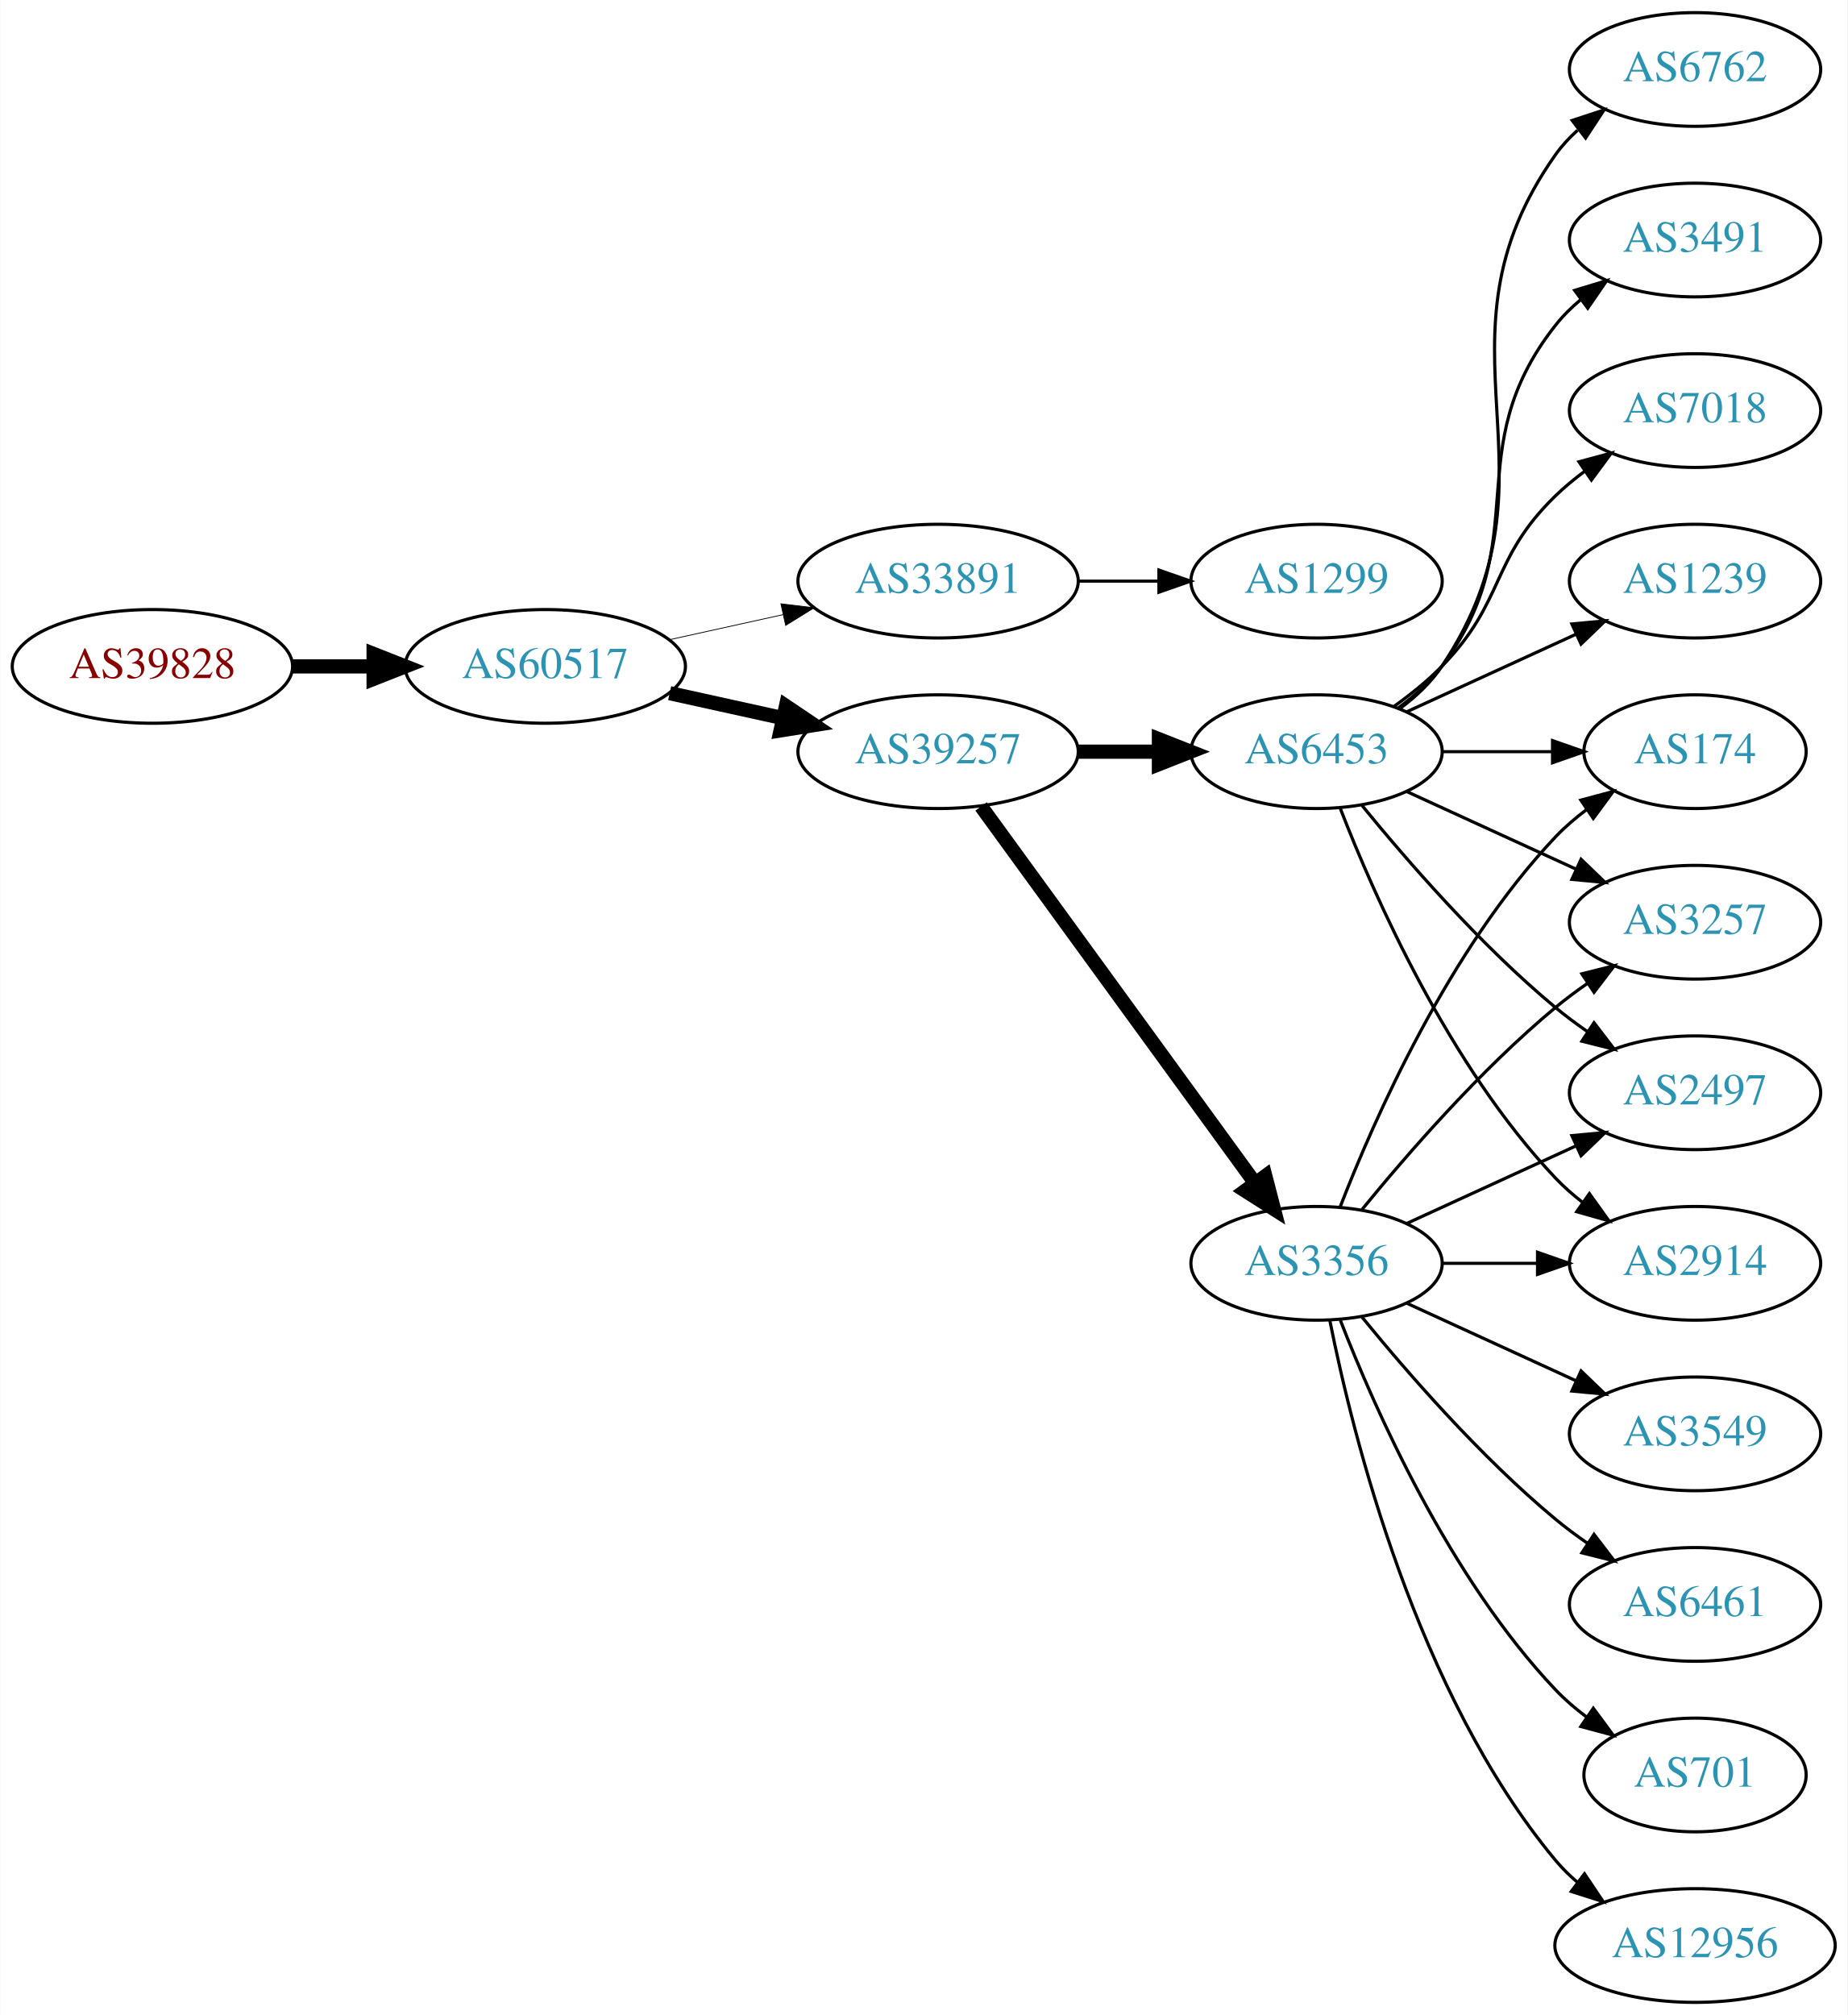
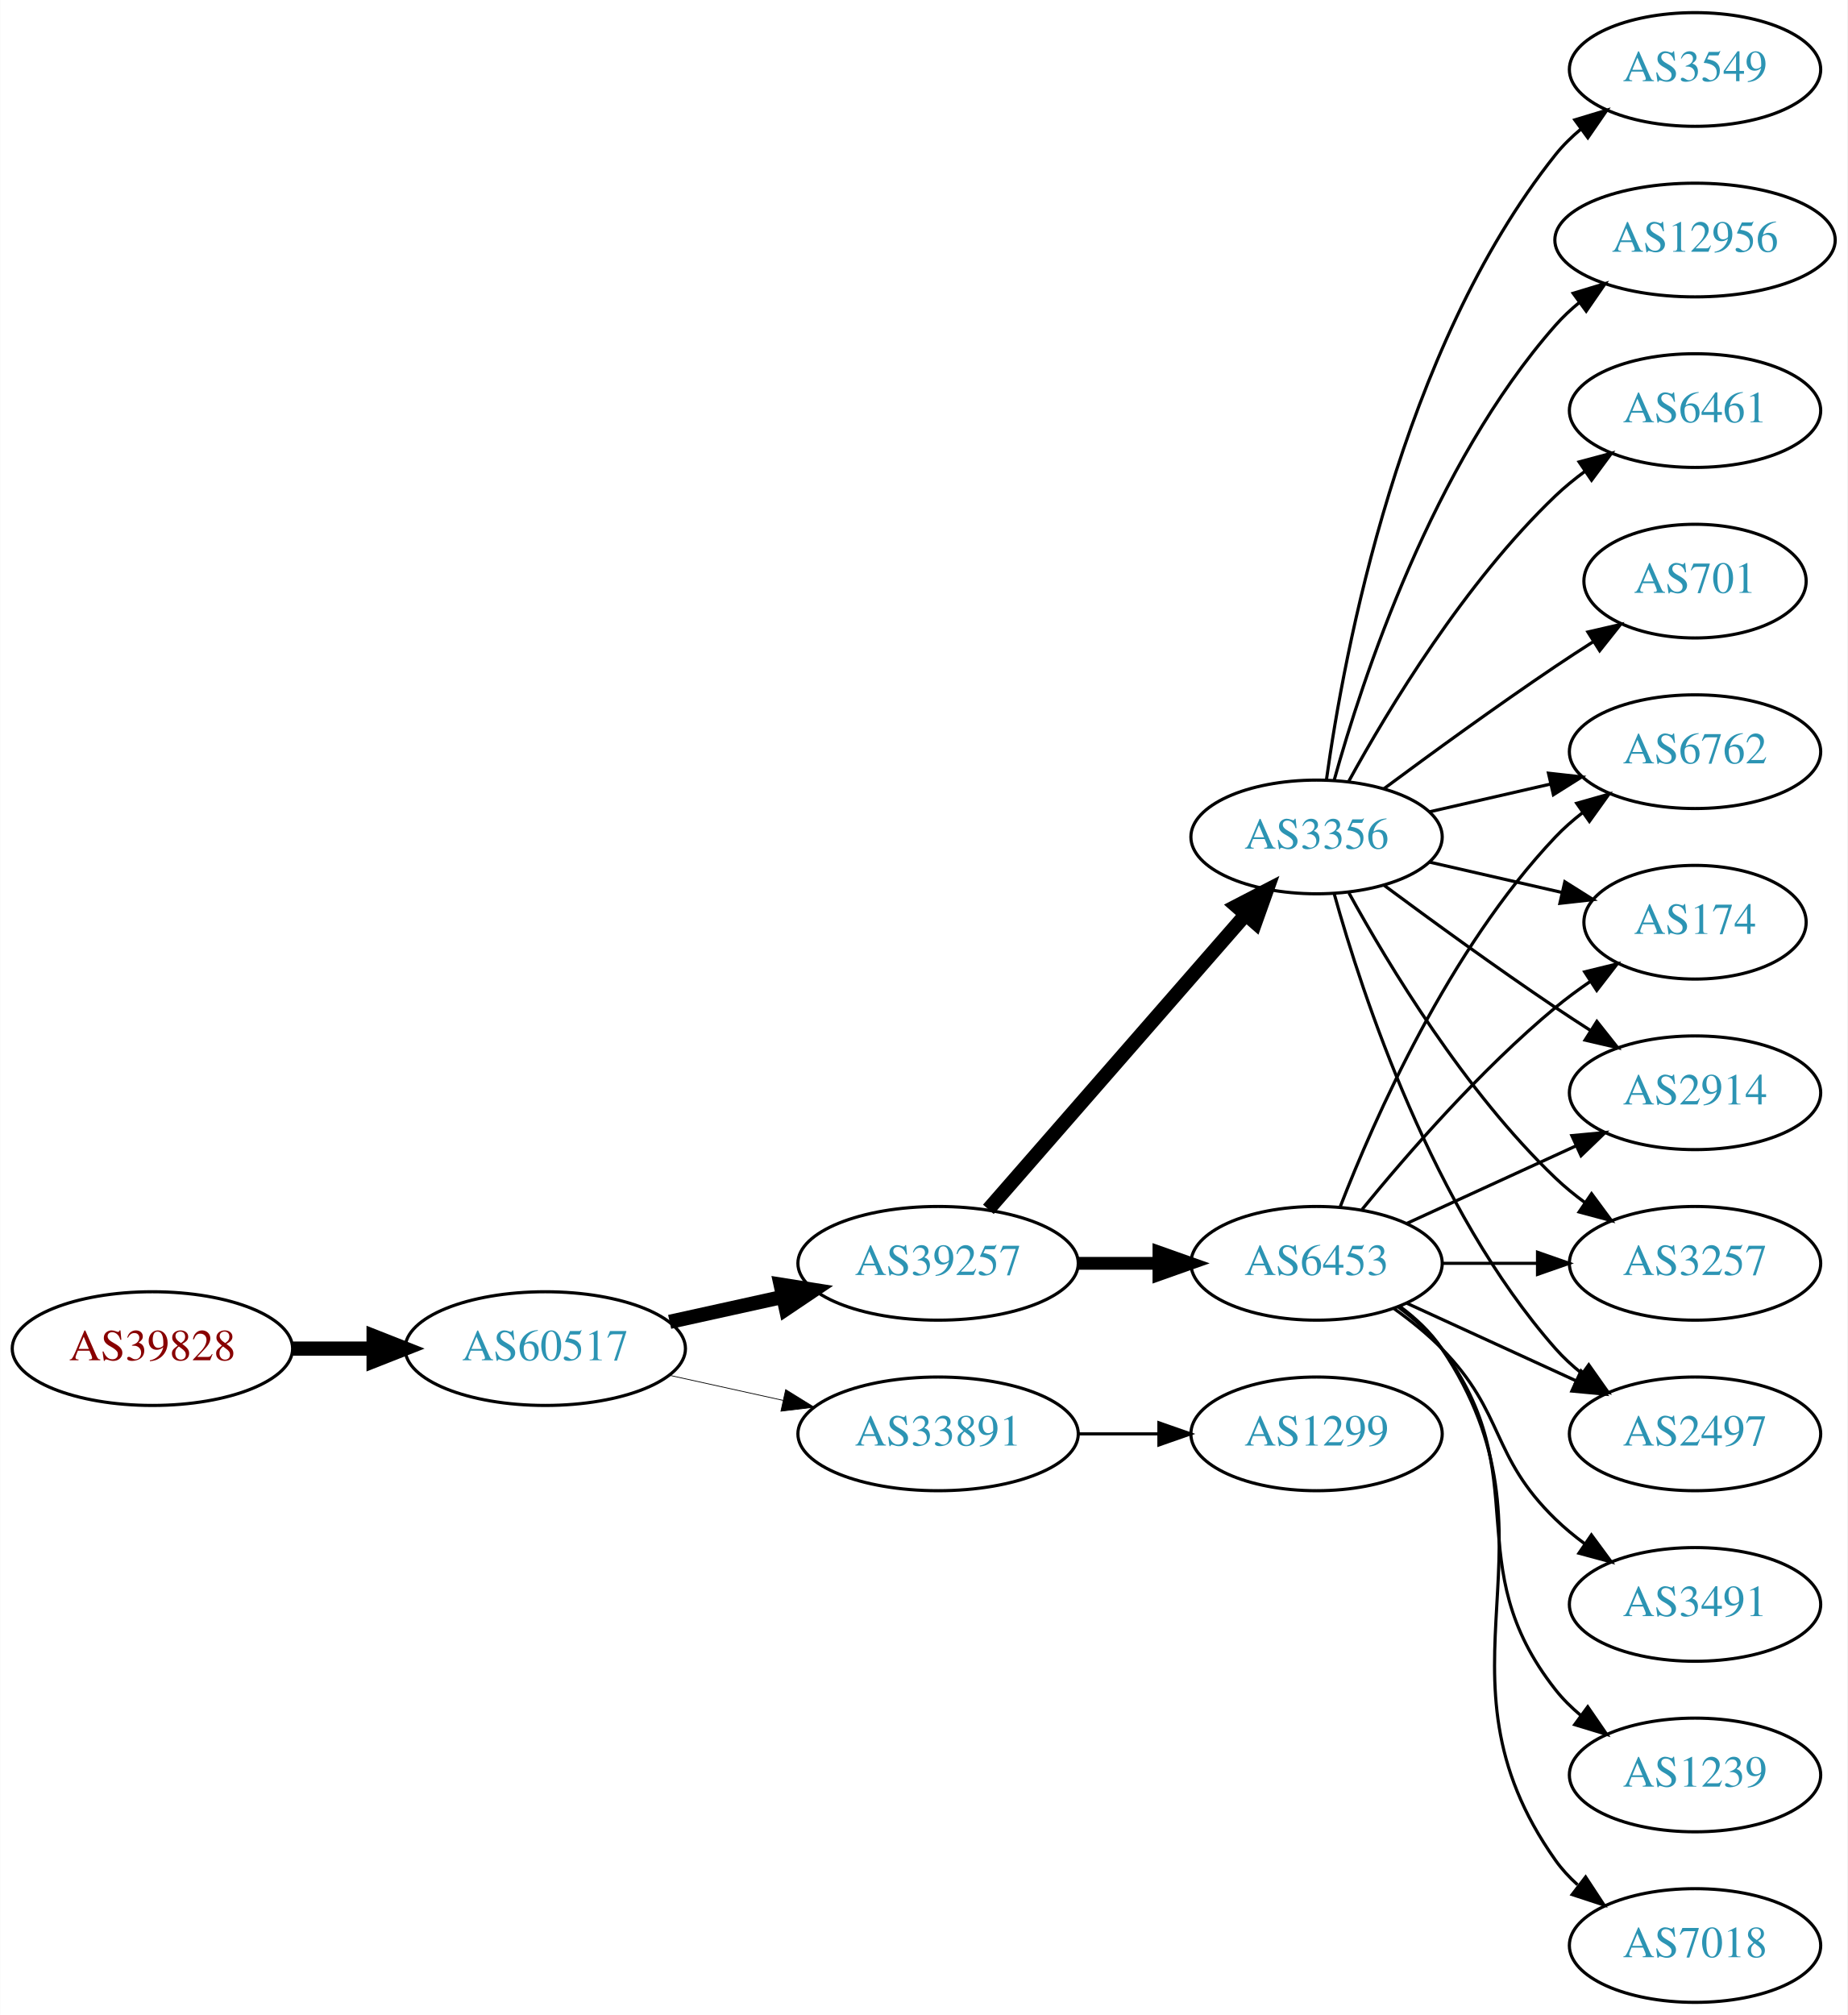
<svg xmlns="http://www.w3.org/2000/svg" xmlns:xlink="http://www.w3.org/1999/xlink" width="585pt" height="638pt" viewBox="0.00 0.00 584.86 638.00">
  <g id="graph0" class="graph" transform="scale(1 1) rotate(0) translate(4 634)">
    <polygon fill="white" stroke="none" points="-4,4 -4,-634 580.862,-634 580.862,4 -4,4" />
    <g id="node1" class="node">
      <g id="a_node1">
        <a xlink:href="/asn/39828" xlink:title="AS39828 ~ RO-RA [AT]">
-           <ellipse fill="#ffffff" stroke="black" cx="44.196" cy="-423" rx="44.393" ry="18" />
-           <text text-anchor="middle" x="44.196" y="-419.3" font-family="Times,serif" font-size="14.00" fill="#880000">AS39828</text>
+           <ellipse fill="#ffffff" stroke="black" cx="44.196" cy="-207" rx="44.393" ry="18" />
+           <text text-anchor="middle" x="44.196" y="-203.3" font-family="Times,serif" font-size="14.00" fill="#880000">AS39828</text>
        </a>
      </g>
    </g>
    <g id="node2" class="node">
      <g id="a_node2">
        <a xlink:href="/asn/60517" xlink:title="AS60517 ~ AS-CABLEVISION [AT]">
-           <ellipse fill="#ffffff" stroke="black" cx="168.588" cy="-423" rx="44.393" ry="18" />
-           <text text-anchor="middle" x="168.588" y="-419.3" font-family="Times,serif" font-size="14.00" fill="#2c94b3">AS60517</text>
+           <ellipse fill="#ffffff" stroke="black" cx="168.588" cy="-207" rx="44.393" ry="18" />
+           <text text-anchor="middle" x="168.588" y="-203.3" font-family="Times,serif" font-size="14.00" fill="#2c94b3">AS60517</text>
        </a>
      </g>
    </g>
    <g id="edge1" class="edge">
-       <path fill="none" stroke="black" stroke-width="4.5" d="M88.692,-423C96.898,-423 105.569,-423 114.041,-423" />
-       <polygon fill="black" stroke="black" stroke-width="4.5" points="114.233,-426.938 124.233,-423 114.233,-419.063 114.233,-426.938" />
+       <path fill="none" stroke="black" stroke-width="4.5" d="M88.692,-207C96.898,-207 105.569,-207 114.041,-207" />
+       <polygon fill="black" stroke="black" stroke-width="4.5" points="114.233,-210.938 124.233,-207 114.233,-203.063 114.233,-210.938" />
    </g>
    <g id="node3" class="node">
      <g id="a_node3">
-         <a xlink:href="/asn/33891" xlink:title="AS33891 ~ CORE-BACKBONE GMBH GLOBAL NETWORK [DE]">
-           <ellipse fill="#ffffff" stroke="black" cx="292.98" cy="-450" rx="44.393" ry="18" />
-           <text text-anchor="middle" x="292.98" y="-446.3" font-family="Times,serif" font-size="14.00" fill="#2c94b3">AS33891</text>
+         <a xlink:href="/asn/39257" xlink:title="AS39257 ~ INC [DE]">
+           <ellipse fill="#ffffff" stroke="black" cx="292.98" cy="-234" rx="44.393" ry="18" />
+           <text text-anchor="middle" x="292.98" y="-230.3" font-family="Times,serif" font-size="14.00" fill="#2c94b3">AS39257</text>
        </a>
      </g>
    </g>
    <g id="edge2" class="edge">
-       <path fill="none" stroke="black" stroke-width="0.25" d="M207.978,-431.469C219.37,-433.982 231.993,-436.767 243.917,-439.397" />
-       <polygon fill="black" stroke="black" stroke-width="0.25" points="243.208,-442.825 253.727,-441.561 244.716,-435.989 243.208,-442.825" />
+       <path fill="none" stroke="black" stroke-width="4.5" d="M207.978,-215.469C219.37,-217.982 231.993,-220.767 243.917,-223.397" />
+       <polygon fill="black" stroke="black" stroke-width="4.5" points="243.113,-227.252 253.727,-225.561 244.81,-219.562 243.113,-227.252" />
    </g>
    <g id="node4" class="node">
      <g id="a_node4">
-         <a xlink:href="/asn/39257" xlink:title="AS39257 ~ INC [DE]">
-           <ellipse fill="#ffffff" stroke="black" cx="292.98" cy="-396" rx="44.393" ry="18" />
-           <text text-anchor="middle" x="292.98" y="-392.3" font-family="Times,serif" font-size="14.00" fill="#2c94b3">AS39257</text>
+         <a xlink:href="/asn/33891" xlink:title="AS33891 ~ CORE-BACKBONE GMBH GLOBAL NETWORK [DE]">
+           <ellipse fill="#ffffff" stroke="black" cx="292.98" cy="-180" rx="44.393" ry="18" />
+           <text text-anchor="middle" x="292.98" y="-176.3" font-family="Times,serif" font-size="14.00" fill="#2c94b3">AS33891</text>
        </a>
      </g>
    </g>
    <g id="edge3" class="edge">
-       <path fill="none" stroke="black" stroke-width="4.5" d="M207.978,-414.531C219.37,-412.018 231.993,-409.233 243.917,-406.603" />
-       <polygon fill="black" stroke="black" stroke-width="4.5" points="244.81,-410.438 253.727,-404.439 243.113,-402.748 244.81,-410.438" />
+       <path fill="none" stroke="black" stroke-width="0.237" d="M207.978,-198.531C219.37,-196.018 231.993,-193.233 243.917,-190.603" />
+       <polygon fill="black" stroke="black" stroke-width="0.237" points="244.716,-194.011 253.727,-188.439 243.208,-187.175 244.716,-194.011" />
    </g>
    <g id="node5" class="node">
      <g id="a_node5">
-         <a xlink:href="/asn/1299" xlink:title="AS1299 ~ Telia Carrier [EU]">
-           <ellipse fill="#ffffff" stroke="black" cx="412.823" cy="-450" rx="39.794" ry="18" />
-           <text text-anchor="middle" x="412.823" y="-446.3" font-family="Times,serif" font-size="14.00" fill="#2c94b3">AS1299</text>
+         <a xlink:href="/asn/3356" xlink:title="AS3356 ~ LEVEL3 [US]">
+           <ellipse fill="#ffffff" stroke="black" cx="412.823" cy="-369" rx="39.794" ry="18" />
+           <text text-anchor="middle" x="412.823" y="-365.3" font-family="Times,serif" font-size="14.00" fill="#2c94b3">AS3356</text>
        </a>
      </g>
    </g>
    <g id="edge4" class="edge">
-       <path fill="none" stroke="black" d="M337.191,-450C345.504,-450 354.267,-450 362.749,-450" />
-       <polygon fill="black" stroke="black" points="362.908,-453.5 372.908,-450 362.908,-446.5 362.908,-453.5" />
+       <path fill="none" stroke="black" stroke-width="4.5" d="M308.905,-251.098C329.448,-274.631 366.567,-317.155 390.164,-344.187" />
+       <polygon fill="black" stroke="black" stroke-width="4.5" points="387.477,-347.097 397.019,-352.041 393.41,-341.918 387.477,-347.097" />
    </g>
    <g id="node6" class="node">
      <g id="a_node6">
        <a xlink:href="/asn/6453" xlink:title="AS6453 ~ TATA COMMUNICATIONS (AMERICA) INC [US]">
-           <ellipse fill="#ffffff" stroke="black" cx="412.823" cy="-396" rx="39.794" ry="18" />
-           <text text-anchor="middle" x="412.823" y="-392.3" font-family="Times,serif" font-size="14.00" fill="#2c94b3">AS6453</text>
+           <ellipse fill="#ffffff" stroke="black" cx="412.823" cy="-234" rx="39.794" ry="18" />
+           <text text-anchor="middle" x="412.823" y="-230.3" font-family="Times,serif" font-size="14.00" fill="#2c94b3">AS6453</text>
        </a>
      </g>
    </g>
    <g id="edge5" class="edge">
-       <path fill="none" stroke="black" stroke-width="4.5" d="M337.191,-396C345.504,-396 354.267,-396 362.749,-396" />
-       <polygon fill="black" stroke="black" stroke-width="4.5" points="362.908,-399.938 372.908,-396 362.908,-392.063 362.908,-399.938" />
+       <path fill="none" stroke="black" stroke-width="4.05" d="M337.191,-234C345.504,-234 354.267,-234 362.749,-234" />
+       <polygon fill="black" stroke="black" stroke-width="4.05" points="362.908,-237.544 372.908,-234 362.908,-230.456 362.908,-237.544" />
+     </g>
+     <g id="node19" class="node">
+       <g id="a_node19">
+         <a xlink:href="/asn/1299" xlink:title="AS1299 ~ Telia Carrier [EU]">
+           <ellipse fill="#ffffff" stroke="black" cx="412.823" cy="-180" rx="39.794" ry="18" />
+           <text text-anchor="middle" x="412.823" y="-176.3" font-family="Times,serif" font-size="14.00" fill="#2c94b3">AS1299</text>
+         </a>
+       </g>
+     </g>
+     <g id="edge23" class="edge">
+       <path fill="none" stroke="black" d="M337.191,-180C345.504,-180 354.267,-180 362.749,-180" />
+       <polygon fill="black" stroke="black" points="362.908,-183.5 372.908,-180 362.908,-176.5 362.908,-183.5" />
    </g>
    <g id="node7" class="node">
      <g id="a_node7">
-         <a xlink:href="/asn/3356" xlink:title="AS3356 ~ LEVEL3 [US]">
-           <ellipse fill="#ffffff" stroke="black" cx="412.823" cy="-234" rx="39.794" ry="18" />
-           <text text-anchor="middle" x="412.823" y="-230.3" font-family="Times,serif" font-size="14.00" fill="#2c94b3">AS3356</text>
+         <a xlink:href="/asn/174" xlink:title="AS174 ~ Cogent Communications [US]">
+           <ellipse fill="#ffffff" stroke="black" cx="532.666" cy="-342" rx="35.194" ry="18" />
+           <text text-anchor="middle" x="532.666" y="-338.3" font-family="Times,serif" font-size="14.00" fill="#2c94b3">AS174</text>
        </a>
      </g>
    </g>
    <g id="edge6" class="edge">
-       <path fill="none" stroke="black" stroke-width="4.5" d="M306.592,-378.663C327.412,-350.04 369.075,-292.767 393.264,-259.514" />
-       <polygon fill="black" stroke="black" stroke-width="4.5" points="396.604,-261.615 399.302,-251.212 390.236,-256.983 396.604,-261.615" />
+       <path fill="none" stroke="black" d="M448.542,-361.045C461.635,-358.045 476.657,-354.604 490.298,-351.478" />
+       <polygon fill="black" stroke="black" points="491.439,-354.807 500.405,-349.162 489.876,-347.984 491.439,-354.807" />
    </g>
    <g id="node8" class="node">
      <g id="a_node8">
-         <a xlink:href="/asn/2497" xlink:title="AS2497 ~ Internet Initiative Japan Inc. [JP]">
-           <ellipse fill="#ffffff" stroke="black" cx="532.666" cy="-288" rx="39.794" ry="18" />
-           <text text-anchor="middle" x="532.666" y="-284.3" font-family="Times,serif" font-size="14.00" fill="#2c94b3">AS2497</text>
+         <a xlink:href="/asn/3549" xlink:title="AS3549 ~ Level 3 Parent, LLC [US]">
+           <ellipse fill="#ffffff" stroke="black" cx="532.666" cy="-612" rx="39.794" ry="18" />
+           <text text-anchor="middle" x="532.666" y="-608.3" font-family="Times,serif" font-size="14.00" fill="#2c94b3">AS3549</text>
        </a>
      </g>
    </g>
    <g id="edge7" class="edge">
-       <path fill="none" stroke="black" d="M427.242,-378.935C441.357,-361.625 464.771,-334.655 488.469,-315 491.686,-312.332 495.186,-309.73 498.757,-307.259" />
-       <polygon fill="black" stroke="black" points="500.68,-310.183 507.113,-301.764 496.835,-304.334 500.68,-310.183" />
+       <path fill="none" stroke="black" d="M415.962,-387.17C421.462,-426.974 439.288,-523.233 488.469,-585 490.811,-587.94 493.565,-590.649 496.531,-593.121" />
+       <polygon fill="black" stroke="black" points="494.596,-596.042 504.737,-599.11 498.723,-590.388 494.596,-596.042" />
    </g>
    <g id="node9" class="node">
      <g id="a_node9">
-         <a xlink:href="/asn/2914" xlink:title="AS2914 ~ NTT America, Inc. [US]">
-           <ellipse fill="#ffffff" stroke="black" cx="532.666" cy="-234" rx="39.794" ry="18" />
-           <text text-anchor="middle" x="532.666" y="-230.3" font-family="Times,serif" font-size="14.00" fill="#2c94b3">AS2914</text>
+         <a xlink:href="/asn/12956" xlink:title="AS12956 ~ TELXIUS [ES]">
+           <ellipse fill="#ffffff" stroke="black" cx="532.666" cy="-558" rx="44.393" ry="18" />
+           <text text-anchor="middle" x="532.666" y="-554.3" font-family="Times,serif" font-size="14.00" fill="#2c94b3">AS12956</text>
        </a>
      </g>
    </g>
    <g id="edge8" class="edge">
-       <path fill="none" stroke="black" d="M420.346,-378.006C431.097,-350.272 454.754,-296.571 488.469,-261 491.055,-258.272 493.973,-255.706 497.041,-253.323" />
-       <polygon fill="black" stroke="black" points="499.219,-256.07 505.389,-247.457 495.195,-250.342 499.219,-256.07" />
+       <path fill="none" stroke="black" d="M418.396,-386.946C427.302,-418.995 449.586,-486.842 488.469,-531 490.76,-533.601 493.361,-536.038 496.125,-538.301" />
+       <polygon fill="black" stroke="black" points="494.077,-541.14 504.218,-544.208 498.203,-535.485 494.077,-541.14" />
    </g>
    <g id="node10" class="node">
      <g id="a_node10">
-         <a xlink:href="/asn/6762" xlink:title="AS6762 ~ TELECOM ITALIA SPARKLE S.p.A. [IT]">
-           <ellipse fill="#ffffff" stroke="black" cx="532.666" cy="-612" rx="39.794" ry="18" />
-           <text text-anchor="middle" x="532.666" y="-608.3" font-family="Times,serif" font-size="14.00" fill="#2c94b3">AS6762</text>
+         <a xlink:href="/asn/6461" xlink:title="AS6461 ~ Zayo Bandwidth [US]">
+           <ellipse fill="#ffffff" stroke="black" cx="532.666" cy="-504" rx="39.794" ry="18" />
+           <text text-anchor="middle" x="532.666" y="-500.3" font-family="Times,serif" font-size="14.00" fill="#2c94b3">AS6461</text>
        </a>
      </g>
    </g>
    <g id="edge9" class="edge">
-       <path fill="none" stroke="black" d="M439.142,-409.607C444.198,-413.351 449.01,-417.831 452.469,-423 493.494,-484.294 445.89,-524.775 488.469,-585 490.461,-587.816 492.848,-590.401 495.464,-592.76" />
-       <polygon fill="black" stroke="black" points="493.763,-595.865 503.832,-599.162 498.016,-590.306 493.763,-595.865" />
+       <path fill="none" stroke="black" d="M423.064,-386.713C435.61,-409.561 459.787,-449.611 488.469,-477 491.338,-479.739 494.527,-482.347 497.836,-484.785" />
+       <polygon fill="black" stroke="black" points="495.959,-487.742 506.195,-490.477 499.899,-481.956 495.959,-487.742" />
    </g>
    <g id="node11" class="node">
      <g id="a_node11">
-         <a xlink:href="/asn/3491" xlink:title="AS3491 ~ PCCW Global, Inc. [US]">
-           <ellipse fill="#ffffff" stroke="black" cx="532.666" cy="-558" rx="39.794" ry="18" />
-           <text text-anchor="middle" x="532.666" y="-554.3" font-family="Times,serif" font-size="14.00" fill="#2c94b3">AS3491</text>
+         <a xlink:href="/asn/2914" xlink:title="AS2914 ~ NTT America, Inc. [US]">
+           <ellipse fill="#ffffff" stroke="black" cx="532.666" cy="-288" rx="39.794" ry="18" />
+           <text text-anchor="middle" x="532.666" y="-284.3" font-family="Times,serif" font-size="14.00" fill="#2c94b3">AS2914</text>
        </a>
      </g>
    </g>
    <g id="edge10" class="edge">
-       <path fill="none" stroke="black" d="M438.754,-409.882C443.83,-413.611 448.748,-418.016 452.469,-423 482.741,-463.542 457.171,-491.246 488.469,-531 490.794,-533.953 493.538,-536.67 496.497,-539.147" />
-       <polygon fill="black" stroke="black" points="494.557,-542.064 504.694,-545.145 498.69,-536.415 494.557,-542.064" />
+       <path fill="none" stroke="black" d="M434.153,-353.723C449.016,-342.696 469.76,-327.593 488.469,-315 492.018,-312.611 495.769,-310.161 499.517,-307.758" />
+       <polygon fill="black" stroke="black" points="501.585,-310.591 508.166,-302.288 497.843,-304.675 501.585,-310.591" />
    </g>
    <g id="node12" class="node">
      <g id="a_node12">
-         <a xlink:href="/asn/7018" xlink:title="AS7018 ~ AT&amp;T Services, Inc. [US]">
-           <ellipse fill="#ffffff" stroke="black" cx="532.666" cy="-504" rx="39.794" ry="18" />
-           <text text-anchor="middle" x="532.666" y="-500.3" font-family="Times,serif" font-size="14.00" fill="#2c94b3">AS7018</text>
+         <a xlink:href="/asn/3257" xlink:title="AS3257 ~ GTT [DE]">
+           <ellipse fill="#ffffff" stroke="black" cx="532.666" cy="-234" rx="39.794" ry="18" />
+           <text text-anchor="middle" x="532.666" y="-230.3" font-family="Times,serif" font-size="14.00" fill="#2c94b3">AS3257</text>
        </a>
      </g>
    </g>
    <g id="edge11" class="edge">
-       <path fill="none" stroke="black" d="M437.417,-410.389C442.673,-414.148 448.005,-418.437 452.469,-423 472.642,-443.617 467.776,-456.906 488.469,-477 491.315,-479.763 494.488,-482.386 497.789,-484.834" />
-       <polygon fill="black" stroke="black" points="495.905,-487.786 506.136,-490.538 499.854,-482.006 495.905,-487.786" />
+       <path fill="none" stroke="black" d="M423.064,-351.287C435.61,-328.439 459.787,-288.389 488.469,-261 491.338,-258.261 494.527,-255.653 497.836,-253.215" />
+       <polygon fill="black" stroke="black" points="499.899,-256.044 506.195,-247.523 495.959,-250.258 499.899,-256.044" />
    </g>
    <g id="node13" class="node">
      <g id="a_node13">
-         <a xlink:href="/asn/174" xlink:title="AS174 ~ Cogent Communications [US]">
-           <ellipse fill="#ffffff" stroke="black" cx="532.666" cy="-396" rx="35.194" ry="18" />
-           <text text-anchor="middle" x="532.666" y="-392.3" font-family="Times,serif" font-size="14.00" fill="#2c94b3">AS174</text>
+         <a xlink:href="/asn/2497" xlink:title="AS2497 ~ Internet Initiative Japan Inc. [JP]">
+           <ellipse fill="#ffffff" stroke="black" cx="532.666" cy="-180" rx="39.794" ry="18" />
+           <text text-anchor="middle" x="532.666" y="-176.3" font-family="Times,serif" font-size="14.00" fill="#2c94b3">AS2497</text>
        </a>
      </g>
    </g>
    <g id="edge12" class="edge">
-       <path fill="none" stroke="black" d="M452.736,-396C463.822,-396 475.982,-396 487.364,-396" />
-       <polygon fill="black" stroke="black" points="487.546,-399.5 497.546,-396 487.546,-392.5 487.546,-399.5" />
+       <path fill="none" stroke="black" d="M418.396,-351.054C427.302,-319.005 449.586,-251.158 488.469,-207 490.953,-204.179 493.803,-201.551 496.829,-199.129" />
+       <polygon fill="black" stroke="black" points="499.014,-201.869 505.118,-193.209 494.946,-196.172 499.014,-201.869" />
    </g>
    <g id="node14" class="node">
      <g id="a_node14">
-         <a xlink:href="/asn/1239" xlink:title="AS1239 ~ Sprint [US]">
-           <ellipse fill="#ffffff" stroke="black" cx="532.666" cy="-450" rx="39.794" ry="18" />
-           <text text-anchor="middle" x="532.666" y="-446.3" font-family="Times,serif" font-size="14.00" fill="#2c94b3">AS1239</text>
+         <a xlink:href="/asn/6762" xlink:title="AS6762 ~ TELECOM ITALIA SPARKLE S.p.A. [IT]">
+           <ellipse fill="#ffffff" stroke="black" cx="532.666" cy="-396" rx="39.794" ry="18" />
+           <text text-anchor="middle" x="532.666" y="-392.3" font-family="Times,serif" font-size="14.00" fill="#2c94b3">AS6762</text>
        </a>
      </g>
    </g>
    <g id="edge13" class="edge">
-       <path fill="none" stroke="black" d="M441.452,-408.661C457.409,-415.973 477.679,-425.261 494.962,-433.181" />
-       <polygon fill="black" stroke="black" points="493.661,-436.435 504.21,-437.419 496.577,-430.071 493.661,-436.435" />
+       <path fill="none" stroke="black" d="M448.542,-376.955C460.542,-379.704 474.163,-382.825 486.856,-385.733" />
+       <polygon fill="black" stroke="black" points="486.258,-389.187 496.787,-388.009 487.821,-382.364 486.258,-389.187" />
    </g>
    <g id="node15" class="node">
      <g id="a_node15">
-         <a xlink:href="/asn/3257" xlink:title="AS3257 ~ GTT [DE]">
-           <ellipse fill="#ffffff" stroke="black" cx="532.666" cy="-342" rx="39.794" ry="18" />
-           <text text-anchor="middle" x="532.666" y="-338.3" font-family="Times,serif" font-size="14.00" fill="#2c94b3">AS3257</text>
+         <a xlink:href="/asn/701" xlink:title="AS701 ~ UUNET [US]">
+           <ellipse fill="#ffffff" stroke="black" cx="532.666" cy="-450" rx="35.194" ry="18" />
+           <text text-anchor="middle" x="532.666" y="-446.3" font-family="Times,serif" font-size="14.00" fill="#2c94b3">AS701</text>
        </a>
      </g>
    </g>
    <g id="edge14" class="edge">
-       <path fill="none" stroke="black" d="M441.452,-383.339C457.409,-376.027 477.679,-366.739 494.962,-358.819" />
-       <polygon fill="black" stroke="black" points="496.577,-361.929 504.21,-354.581 493.661,-355.565 496.577,-361.929" />
-     </g>
-     <g id="edge16" class="edge">
+       <path fill="none" stroke="black" d="M434.153,-384.277C449.016,-395.304 469.76,-410.407 488.469,-423 492.287,-425.569 496.337,-428.21 500.367,-430.786" />
+       <polygon fill="black" stroke="black" points="498.736,-433.895 509.061,-436.271 502.471,-427.975 498.736,-433.895" />
+     </g>
+     <g id="edge21" class="edge">
+       <path fill="none" stroke="black" d="M427.242,-251.065C441.357,-268.375 464.771,-295.345 488.469,-315 491.933,-317.872 495.725,-320.669 499.58,-323.308" />
+       <polygon fill="black" stroke="black" points="497.722,-326.275 508.012,-328.797 501.541,-320.408 497.722,-326.275" />
+     </g>
+     <g id="edge18" class="edge">
      <path fill="none" stroke="black" d="M441.452,-246.661C457.409,-253.973 477.679,-263.261 494.962,-271.181" />
      <polygon fill="black" stroke="black" points="493.661,-274.435 504.21,-275.419 496.577,-268.071 493.661,-274.435" />
    </g>
-     <g id="edge18" class="edge">
+     <g id="edge17" class="edge">
      <path fill="none" stroke="black" d="M452.736,-234C462.289,-234 472.639,-234 482.601,-234" />
      <polygon fill="black" stroke="black" points="482.794,-237.5 492.794,-234 482.794,-230.5 482.794,-237.5" />
    </g>
-     <g id="edge21" class="edge">
-       <path fill="none" stroke="black" d="M420.346,-251.994C431.097,-279.728 454.754,-333.429 488.469,-369 491.412,-372.105 494.786,-375.001 498.321,-377.655" />
-       <polygon fill="black" stroke="black" points="496.507,-380.654 506.74,-383.397 500.451,-374.871 496.507,-380.654" />
-     </g>
-     <g id="edge17" class="edge">
-       <path fill="none" stroke="black" d="M427.242,-251.065C441.357,-268.375 464.771,-295.345 488.469,-315 491.686,-317.668 495.186,-320.27 498.757,-322.741" />
-       <polygon fill="black" stroke="black" points="496.835,-325.666 507.113,-328.236 500.68,-319.817 496.835,-325.666" />
+     <g id="edge22" class="edge">
+       <path fill="none" stroke="black" d="M441.452,-221.339C457.409,-214.027 477.679,-204.739 494.962,-196.819" />
+       <polygon fill="black" stroke="black" points="496.577,-199.929 504.21,-192.581 493.661,-193.565 496.577,-199.929" />
+     </g>
+     <g id="edge19" class="edge">
+       <path fill="none" stroke="black" d="M420.346,-251.994C431.097,-279.728 454.754,-333.429 488.469,-369 491.055,-371.728 493.973,-374.294 497.041,-376.677" />
+       <polygon fill="black" stroke="black" points="495.195,-379.658 505.389,-382.543 499.219,-373.93 495.195,-379.658" />
    </g>
    <g id="node16" class="node">
      <g id="a_node16">
-         <a xlink:href="/asn/3549" xlink:title="AS3549 ~ Level 3 Parent, LLC [US]">
-           <ellipse fill="#ffffff" stroke="black" cx="532.666" cy="-180" rx="39.794" ry="18" />
-           <text text-anchor="middle" x="532.666" y="-176.3" font-family="Times,serif" font-size="14.00" fill="#2c94b3">AS3549</text>
+         <a xlink:href="/asn/3491" xlink:title="AS3491 ~ PCCW Global, Inc. [US]">
+           <ellipse fill="#ffffff" stroke="black" cx="532.666" cy="-126" rx="39.794" ry="18" />
+           <text text-anchor="middle" x="532.666" y="-122.3" font-family="Times,serif" font-size="14.00" fill="#2c94b3">AS3491</text>
        </a>
      </g>
    </g>
    <g id="edge15" class="edge">
-       <path fill="none" stroke="black" d="M441.452,-221.339C457.409,-214.027 477.679,-204.739 494.962,-196.819" />
-       <polygon fill="black" stroke="black" points="496.577,-199.929 504.21,-192.581 493.661,-193.565 496.577,-199.929" />
+       <path fill="none" stroke="black" d="M437.417,-219.611C442.673,-215.852 448.005,-211.563 452.469,-207 472.642,-186.383 467.776,-173.094 488.469,-153 491.315,-150.237 494.488,-147.614 497.789,-145.166" />
+       <polygon fill="black" stroke="black" points="499.854,-147.994 506.136,-139.462 495.905,-142.214 499.854,-147.994" />
    </g>
    <g id="node17" class="node">
      <g id="a_node17">
-         <a xlink:href="/asn/6461" xlink:title="AS6461 ~ Zayo Bandwidth [US]">
-           <ellipse fill="#ffffff" stroke="black" cx="532.666" cy="-126" rx="39.794" ry="18" />
-           <text text-anchor="middle" x="532.666" y="-122.3" font-family="Times,serif" font-size="14.00" fill="#2c94b3">AS6461</text>
-         </a>
-       </g>
-     </g>
-     <g id="edge19" class="edge">
-       <path fill="none" stroke="black" d="M427.242,-216.935C441.357,-199.625 464.771,-172.655 488.469,-153 491.686,-150.332 495.186,-147.73 498.757,-145.259" />
-       <polygon fill="black" stroke="black" points="500.68,-148.183 507.113,-139.764 496.835,-142.334 500.68,-148.183" />
+         <a xlink:href="/asn/1239" xlink:title="AS1239 ~ Sprint [US]">
+           <ellipse fill="#ffffff" stroke="black" cx="532.666" cy="-72" rx="39.794" ry="18" />
+           <text text-anchor="middle" x="532.666" y="-68.3" font-family="Times,serif" font-size="14.00" fill="#2c94b3">AS1239</text>
+         </a>
+       </g>
+     </g>
+     <g id="edge16" class="edge">
+       <path fill="none" stroke="black" d="M438.754,-220.118C443.83,-216.389 448.748,-211.984 452.469,-207 482.741,-166.458 457.171,-138.754 488.469,-99 490.794,-96.047 493.538,-93.33 496.497,-90.853" />
+       <polygon fill="black" stroke="black" points="498.69,-93.585 504.694,-84.855 494.557,-87.936 498.69,-93.585" />
    </g>
    <g id="node18" class="node">
      <g id="a_node18">
-         <a xlink:href="/asn/701" xlink:title="AS701 ~ UUNET [US]">
-           <ellipse fill="#ffffff" stroke="black" cx="532.666" cy="-72" rx="35.194" ry="18" />
-           <text text-anchor="middle" x="532.666" y="-68.3" font-family="Times,serif" font-size="14.00" fill="#2c94b3">AS701</text>
+         <a xlink:href="/asn/7018" xlink:title="AS7018 ~ AT&amp;T Services, Inc. [US]">
+           <ellipse fill="#ffffff" stroke="black" cx="532.666" cy="-18" rx="39.794" ry="18" />
+           <text text-anchor="middle" x="532.666" y="-14.3" font-family="Times,serif" font-size="14.00" fill="#2c94b3">AS7018</text>
        </a>
      </g>
    </g>
    <g id="edge20" class="edge">
-       <path fill="none" stroke="black" d="M420.346,-216.006C431.097,-188.272 454.754,-134.571 488.469,-99 491.412,-95.895 494.786,-92.999 498.321,-90.345" />
-       <polygon fill="black" stroke="black" points="500.451,-93.129 506.74,-84.603 496.507,-87.346 500.451,-93.129" />
-     </g>
-     <g id="node19" class="node">
-       <g id="a_node19">
-         <a xlink:href="/asn/12956" xlink:title="AS12956 ~ TELXIUS [ES]">
-           <ellipse fill="#ffffff" stroke="black" cx="532.666" cy="-18" rx="44.393" ry="18" />
-           <text text-anchor="middle" x="532.666" y="-14.3" font-family="Times,serif" font-size="14.00" fill="#2c94b3">AS12956</text>
-         </a>
-       </g>
-     </g>
-     <g id="edge22" class="edge">
-       <path fill="none" stroke="black" d="M417.022,-215.927C424.185,-179.859 444.46,-97.875 488.469,-45 490.563,-42.485 492.953,-40.133 495.511,-37.949" />
-       <polygon fill="black" stroke="black" points="497.662,-40.711 503.559,-31.909 493.46,-35.113 497.662,-40.711" />
+       <path fill="none" stroke="black" d="M439.142,-220.393C444.198,-216.649 449.01,-212.169 452.469,-207 493.494,-145.706 445.89,-105.225 488.469,-45 490.461,-42.184 492.848,-39.599 495.464,-37.24" />
+       <polygon fill="black" stroke="black" points="498.016,-39.694 503.832,-30.838 493.763,-34.135 498.016,-39.694" />
    </g>
  </g>
</svg>
